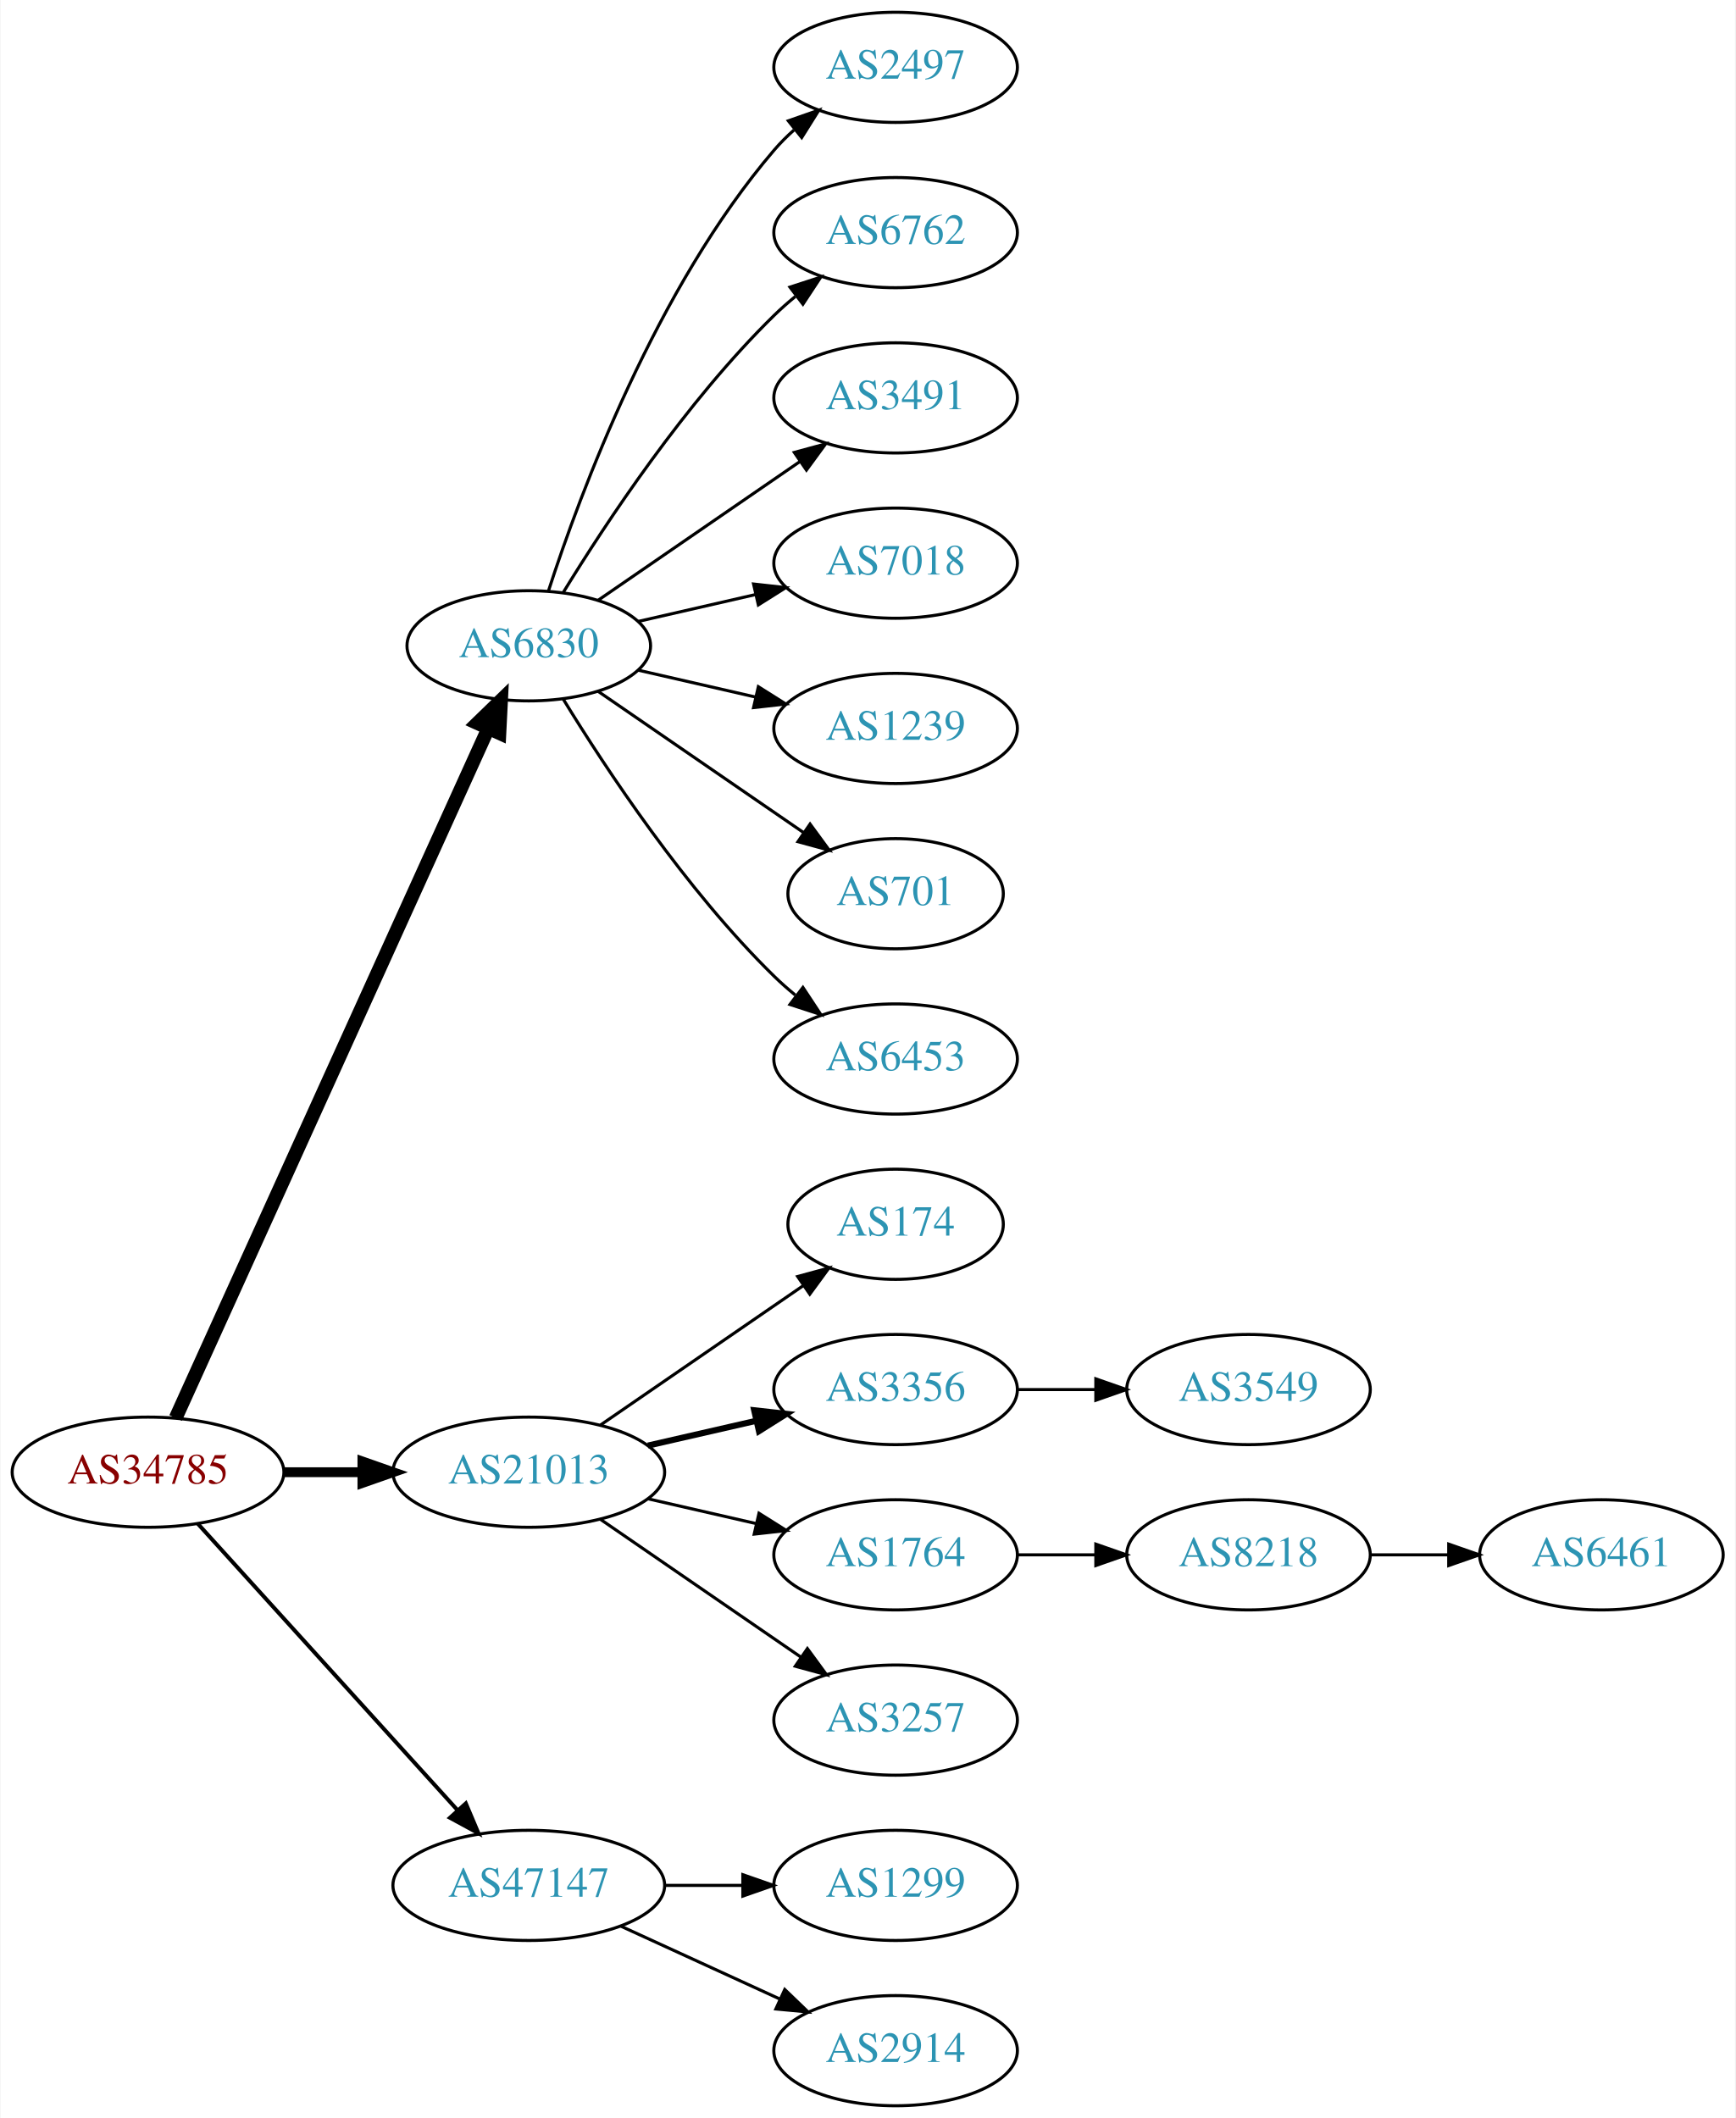
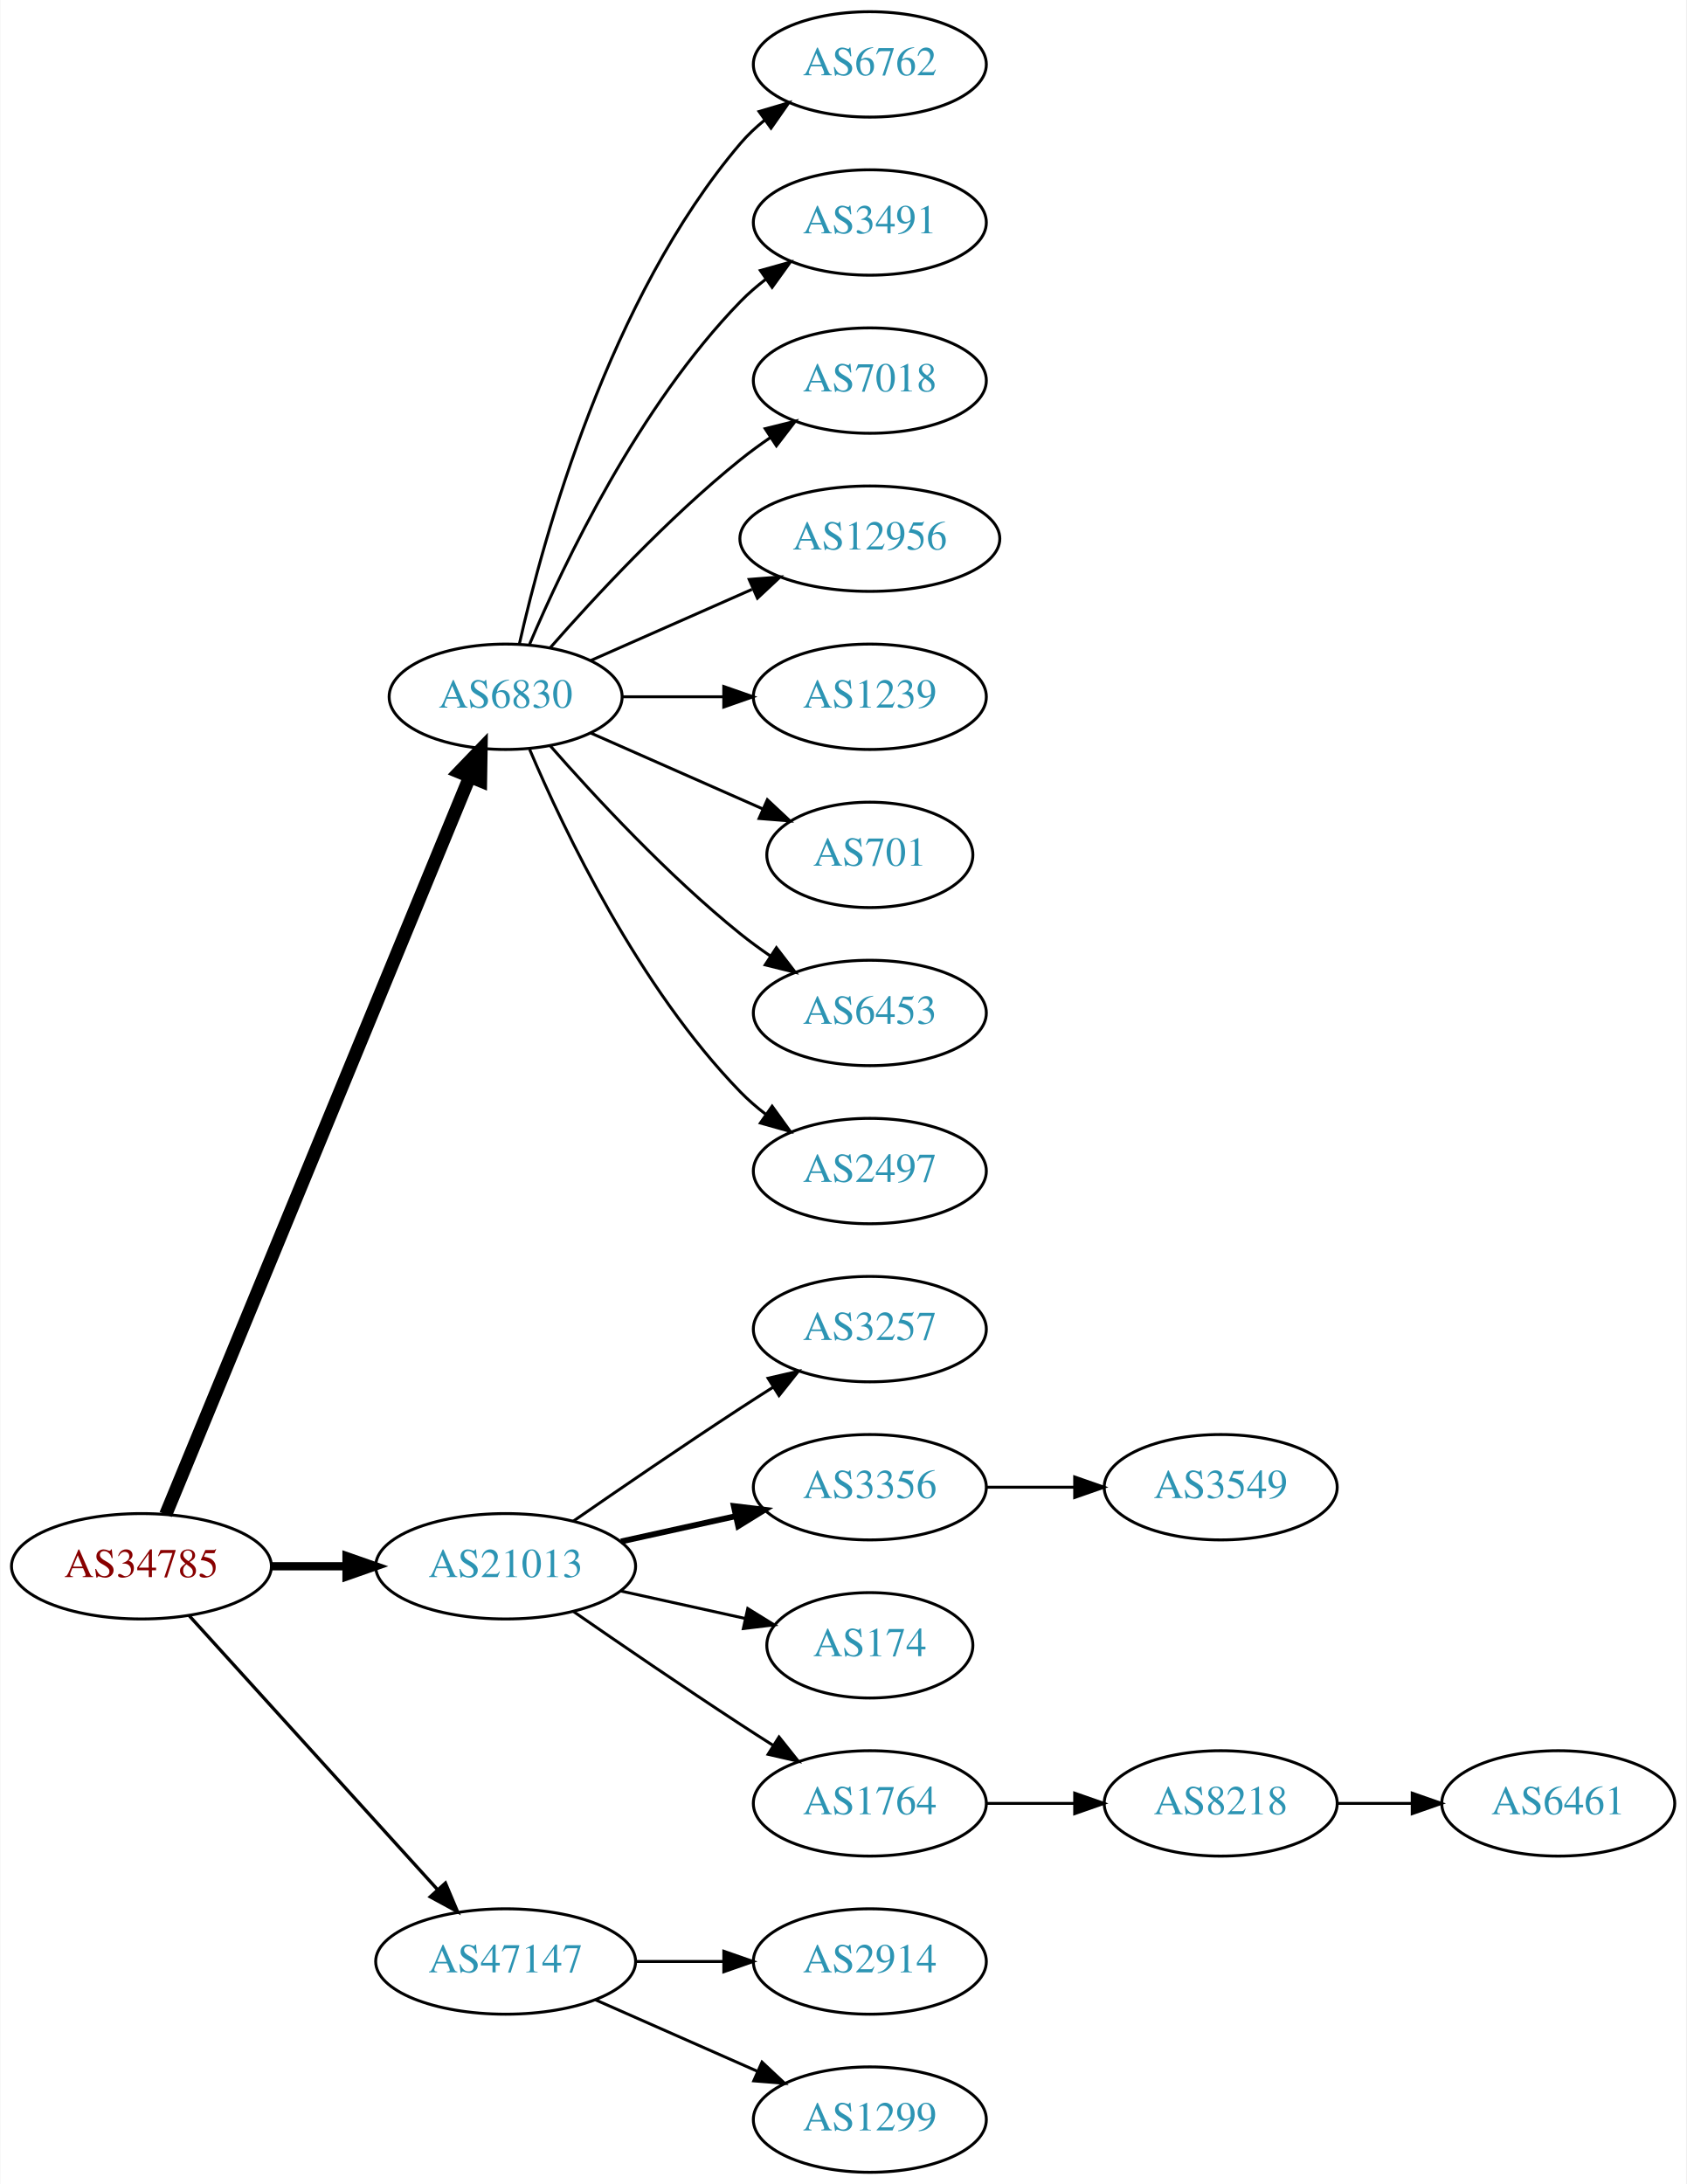
- <svg xmlns="http://www.w3.org/2000/svg" xmlns:xlink="http://www.w3.org/1999/xlink" width="567pt" height="692pt" viewBox="0.00 0.00 566.66 692.00">
-   <g id="graph0" class="graph" transform="scale(1 1) rotate(0) translate(4 688)">
-     <polygon fill="white" stroke="none" points="-4,4 -4,-688 562.663,-688 562.663,4 -4,4" />
+ <svg xmlns="http://www.w3.org/2000/svg" xmlns:xlink="http://www.w3.org/1999/xlink" width="576pt" height="746pt" viewBox="0.00 0.00 575.76 746.00">
+   <g id="graph0" class="graph" transform="scale(1 1) rotate(0) translate(4 742)">
+     <polygon fill="white" stroke="none" points="-4,4 -4,-742 571.762,-742 571.762,4 -4,4" />
    <g id="node1" class="node">
      <g id="a_node1">
        <a xlink:href="/asn/34785" xlink:title="AS34785 ~ Stadtwerke Klagenfurt AG [AT]">
          <ellipse fill="#ffffff" stroke="black" cx="44.196" cy="-207" rx="44.393" ry="18" />
          <text text-anchor="middle" x="44.196" y="-203.3" font-family="Times,serif" font-size="14.00" fill="#880000">AS34785</text>
        </a>
      </g>
    </g>
    <g id="node2" class="node">
      <g id="a_node2">
        <a xlink:href="/asn/6830" xlink:title="AS6830 ~ LGI-UPC [AT]">
-           <ellipse fill="#ffffff" stroke="black" cx="168.588" cy="-477" rx="39.794" ry="18" />
-           <text text-anchor="middle" x="168.588" y="-473.3" font-family="Times,serif" font-size="14.00" fill="#2c94b3">AS6830</text>
+           <ellipse fill="#ffffff" stroke="black" cx="168.588" cy="-504" rx="39.794" ry="18" />
+           <text text-anchor="middle" x="168.588" y="-500.3" font-family="Times,serif" font-size="14.00" fill="#2c94b3">AS6830</text>
        </a>
      </g>
    </g>
    <g id="edge1" class="edge">
-       <path fill="none" stroke="black" stroke-width="4.5" d="M53.227,-224.715C74.147,-270.867 130.43,-395.028 155.386,-450.082" />
-       <polygon fill="black" stroke="black" stroke-width="4.5" points="151.813,-451.737 159.528,-459.219 158.986,-448.486 151.813,-451.737" />
+       <path fill="none" stroke="black" stroke-width="4.5" d="M52.486,-224.689C73.015,-274.507 131.429,-416.254 156.229,-476.436" />
+       <polygon fill="black" stroke="black" stroke-width="4.5" points="152.731,-478.282 160.182,-486.028 160.012,-475.282 152.731,-478.282" />
    </g>
    <g id="node3" class="node">
      <g id="a_node3">
        <a xlink:href="/asn/21013" xlink:title="AS21013 ~ Wels, AT [AT]">
          <ellipse fill="#ffffff" stroke="black" cx="168.588" cy="-207" rx="44.393" ry="18" />
          <text text-anchor="middle" x="168.588" y="-203.3" font-family="Times,serif" font-size="14.00" fill="#2c94b3">AS21013</text>
        </a>
      </g>
    </g>
    <g id="edge2" class="edge">
-       <path fill="none" stroke="black" stroke-width="3.214" d="M88.692,-207C96.898,-207 105.569,-207 114.041,-207" />
-       <polygon fill="black" stroke="black" stroke-width="3.214" points="114.233,-210.5 124.233,-207 114.233,-203.5 114.233,-210.5" />
+       <path fill="none" stroke="black" stroke-width="2.812" d="M88.692,-207C96.898,-207 105.569,-207 114.041,-207" />
+       <polygon fill="black" stroke="black" stroke-width="2.812" points="114.233,-210.5 124.233,-207 114.233,-203.5 114.233,-210.5" />
    </g>
    <g id="node4" class="node">
      <g id="a_node4">
        <a xlink:href="/asn/47147" xlink:title="AS47147 ~ ANEXIA Internetdienstleistungs GmbH [AT]">
          <ellipse fill="#ffffff" stroke="black" cx="168.588" cy="-72" rx="44.393" ry="18" />
          <text text-anchor="middle" x="168.588" y="-68.3" font-family="Times,serif" font-size="14.00" fill="#2c94b3">AS47147</text>
        </a>
      </g>
    </g>
    <g id="edge3" class="edge">
-       <path fill="none" stroke="black" stroke-width="1.286" d="M60.45,-190.175C81.796,-166.63 120.718,-123.698 145.31,-96.574" />
-       <polygon fill="black" stroke="black" stroke-width="1.286" points="148.019,-98.796 152.142,-89.037 142.833,-94.095 148.019,-98.796" />
+       <path fill="none" stroke="black" stroke-width="1.125" d="M60.45,-190.175C81.796,-166.63 120.718,-123.698 145.31,-96.574" />
+       <polygon fill="black" stroke="black" stroke-width="1.125" points="148.019,-98.796 152.142,-89.037 142.833,-94.095 148.019,-98.796" />
    </g>
    <g id="node5" class="node">
      <g id="a_node5">
-         <a xlink:href="/asn/2497" xlink:title="AS2497 ~ Internet Initiative Japan Inc. [JP]">
-           <ellipse fill="#ffffff" stroke="black" cx="288.431" cy="-666" rx="39.794" ry="18" />
-           <text text-anchor="middle" x="288.431" y="-662.3" font-family="Times,serif" font-size="14.00" fill="#2c94b3">AS2497</text>
+         <a xlink:href="/asn/6762" xlink:title="AS6762 ~ TELECOM ITALIA SPARKLE S.p.A. [IT]">
+           <ellipse fill="#ffffff" stroke="black" cx="292.98" cy="-720" rx="39.794" ry="18" />
+           <text text-anchor="middle" x="292.98" y="-716.3" font-family="Times,serif" font-size="14.00" fill="#2c94b3">AS6762</text>
        </a>
      </g>
    </g>
    <g id="edge4" class="edge">
-       <path fill="none" stroke="black" d="M175.035,-494.991C185.349,-526.816 210.212,-593.927 248.784,-639 250.73,-641.274 252.908,-643.449 255.213,-645.507" />
-       <polygon fill="black" stroke="black" points="253.383,-648.524 263.382,-652.027 257.75,-643.053 253.383,-648.524" />
+       <path fill="none" stroke="black" d="M173.282,-522.075C181.422,-558.148 203.855,-640.14 248.784,-693 251.219,-695.864 254.035,-698.521 257.04,-700.961" />
+       <polygon fill="black" stroke="black" points="255.139,-703.905 265.3,-706.906 259.228,-698.224 255.139,-703.905" />
    </g>
    <g id="node6" class="node">
      <g id="a_node6">
-         <a xlink:href="/asn/6762" xlink:title="AS6762 ~ TELECOM ITALIA SPARKLE S.p.A. [IT]">
-           <ellipse fill="#ffffff" stroke="black" cx="288.431" cy="-612" rx="39.794" ry="18" />
-           <text text-anchor="middle" x="288.431" y="-608.3" font-family="Times,serif" font-size="14.00" fill="#2c94b3">AS6762</text>
+         <a xlink:href="/asn/3491" xlink:title="AS3491 ~ PCCW Global, Inc. [US]">
+           <ellipse fill="#ffffff" stroke="black" cx="292.98" cy="-666" rx="39.794" ry="18" />
+           <text text-anchor="middle" x="292.98" y="-662.3" font-family="Times,serif" font-size="14.00" fill="#2c94b3">AS3491</text>
        </a>
      </g>
    </g>
    <g id="edge5" class="edge">
-       <path fill="none" stroke="black" d="M179.854,-494.44C193.662,-516.991 219.851,-556.722 248.784,-585 250.924,-587.092 253.242,-589.137 255.642,-591.106" />
-       <polygon fill="black" stroke="black" points="253.908,-594.185 263.983,-597.464 258.152,-588.618 253.908,-594.185" />
+       <path fill="none" stroke="black" d="M176.779,-521.975C188.546,-549.682 214.12,-603.348 248.784,-639 251.404,-641.695 254.345,-644.239 257.428,-646.608" />
+       <polygon fill="black" stroke="black" points="255.594,-649.597 265.796,-652.455 259.603,-643.859 255.594,-649.597" />
    </g>
    <g id="node7" class="node">
      <g id="a_node7">
-         <a xlink:href="/asn/3491" xlink:title="AS3491 ~ PCCW Global, Inc. [US]">
-           <ellipse fill="#ffffff" stroke="black" cx="288.431" cy="-558" rx="39.794" ry="18" />
-           <text text-anchor="middle" x="288.431" y="-554.3" font-family="Times,serif" font-size="14.00" fill="#2c94b3">AS3491</text>
+         <a xlink:href="/asn/7018" xlink:title="AS7018 ~ AT&amp;T Services, Inc. [US]">
+           <ellipse fill="#ffffff" stroke="black" cx="292.98" cy="-612" rx="39.794" ry="18" />
+           <text text-anchor="middle" x="292.98" y="-608.3" font-family="Times,serif" font-size="14.00" fill="#2c94b3">AS7018</text>
        </a>
      </g>
    </g>
    <g id="edge6" class="edge">
-       <path fill="none" stroke="black" d="M191.202,-491.857C209.691,-504.565 236.505,-522.995 257.134,-537.175" />
-       <polygon fill="black" stroke="black" points="255.331,-540.183 265.555,-542.963 259.296,-534.414 255.331,-540.183" />
+       <path fill="none" stroke="black" d="M183.74,-520.663C198.842,-537.894 223.963,-565.024 248.784,-585 252.04,-587.62 255.565,-590.192 259.149,-592.646" />
+       <polygon fill="black" stroke="black" points="257.237,-595.577 267.522,-598.121 261.068,-589.719 257.237,-595.577" />
    </g>
    <g id="node8" class="node">
      <g id="a_node8">
-         <a xlink:href="/asn/7018" xlink:title="AS7018 ~ AT&amp;T Services, Inc. [US]">
-           <ellipse fill="#ffffff" stroke="black" cx="288.431" cy="-504" rx="39.794" ry="18" />
-           <text text-anchor="middle" x="288.431" y="-500.3" font-family="Times,serif" font-size="14.00" fill="#2c94b3">AS7018</text>
+         <a xlink:href="/asn/12956" xlink:title="AS12956 ~ TELXIUS [ES]">
+           <ellipse fill="#ffffff" stroke="black" cx="292.98" cy="-558" rx="44.393" ry="18" />
+           <text text-anchor="middle" x="292.98" y="-554.3" font-family="Times,serif" font-size="14.00" fill="#2c94b3">AS12956</text>
        </a>
      </g>
    </g>
    <g id="edge7" class="edge">
-       <path fill="none" stroke="black" d="M204.308,-484.955C216.307,-487.704 229.928,-490.825 242.621,-493.733" />
-       <polygon fill="black" stroke="black" points="242.023,-497.187 252.552,-496.009 243.587,-490.364 242.023,-497.187" />
+       <path fill="none" stroke="black" d="M197.667,-516.389C213.984,-523.587 234.794,-532.769 252.714,-540.675" />
+       <polygon fill="black" stroke="black" points="251.763,-544.081 262.325,-544.916 254.588,-537.677 251.763,-544.081" />
    </g>
    <g id="node9" class="node">
      <g id="a_node9">
        <a xlink:href="/asn/1239" xlink:title="AS1239 ~ Sprint [US]">
-           <ellipse fill="#ffffff" stroke="black" cx="288.431" cy="-450" rx="39.794" ry="18" />
-           <text text-anchor="middle" x="288.431" y="-446.3" font-family="Times,serif" font-size="14.00" fill="#2c94b3">AS1239</text>
+           <ellipse fill="#ffffff" stroke="black" cx="292.98" cy="-504" rx="39.794" ry="18" />
+           <text text-anchor="middle" x="292.98" y="-500.3" font-family="Times,serif" font-size="14.00" fill="#2c94b3">AS1239</text>
        </a>
      </g>
    </g>
    <g id="edge8" class="edge">
-       <path fill="none" stroke="black" d="M204.308,-469.045C216.307,-466.296 229.928,-463.175 242.621,-460.267" />
-       <polygon fill="black" stroke="black" points="243.587,-463.636 252.552,-457.991 242.023,-456.813 243.587,-463.636" />
+       <path fill="none" stroke="black" d="M208.314,-504C219.252,-504 231.303,-504 242.769,-504" />
+       <polygon fill="black" stroke="black" points="243.087,-507.5 253.087,-504 243.087,-500.5 243.087,-507.5" />
    </g>
    <g id="node10" class="node">
      <g id="a_node10">
        <a xlink:href="/asn/701" xlink:title="AS701 ~ UUNET [US]">
-           <ellipse fill="#ffffff" stroke="black" cx="288.431" cy="-396" rx="35.194" ry="18" />
-           <text text-anchor="middle" x="288.431" y="-392.3" font-family="Times,serif" font-size="14.00" fill="#2c94b3">AS701</text>
+           <ellipse fill="#ffffff" stroke="black" cx="292.98" cy="-450" rx="35.194" ry="18" />
+           <text text-anchor="middle" x="292.98" y="-446.3" font-family="Times,serif" font-size="14.00" fill="#2c94b3">AS701</text>
        </a>
      </g>
    </g>
    <g id="edge9" class="edge">
-       <path fill="none" stroke="black" d="M191.202,-462.143C210.04,-449.195 237.519,-430.307 258.295,-416.027" />
-       <polygon fill="black" stroke="black" points="260.486,-418.768 266.744,-410.219 256.52,-412.999 260.486,-418.768" />
+       <path fill="none" stroke="black" d="M197.667,-491.611C215.096,-483.922 237.653,-473.969 256.337,-465.726" />
+       <polygon fill="black" stroke="black" points="257.97,-468.831 265.707,-461.592 255.145,-462.427 257.97,-468.831" />
    </g>
    <g id="node11" class="node">
      <g id="a_node11">
        <a xlink:href="/asn/6453" xlink:title="AS6453 ~ TATA COMMUNICATIONS (AMERICA) INC [US]">
-           <ellipse fill="#ffffff" stroke="black" cx="288.431" cy="-342" rx="39.794" ry="18" />
-           <text text-anchor="middle" x="288.431" y="-338.3" font-family="Times,serif" font-size="14.00" fill="#2c94b3">AS6453</text>
+           <ellipse fill="#ffffff" stroke="black" cx="292.98" cy="-396" rx="39.794" ry="18" />
+           <text text-anchor="middle" x="292.98" y="-392.3" font-family="Times,serif" font-size="14.00" fill="#2c94b3">AS6453</text>
        </a>
      </g>
    </g>
    <g id="edge10" class="edge">
-       <path fill="none" stroke="black" d="M179.854,-459.56C193.662,-437.009 219.851,-397.278 248.784,-369 250.924,-366.908 253.242,-364.863 255.642,-362.894" />
-       <polygon fill="black" stroke="black" points="258.152,-365.382 263.983,-356.536 253.908,-359.815 258.152,-365.382" />
+       <path fill="none" stroke="black" d="M183.74,-487.337C198.842,-470.106 223.963,-442.976 248.784,-423 252.04,-420.38 255.565,-417.808 259.149,-415.354" />
+       <polygon fill="black" stroke="black" points="261.068,-418.281 267.522,-409.879 257.237,-412.423 261.068,-418.281" />
    </g>
    <g id="node12" class="node">
      <g id="a_node12">
-         <a xlink:href="/asn/174" xlink:title="AS174 ~ Cogent Communications [US]">
-           <ellipse fill="#ffffff" stroke="black" cx="288.431" cy="-288" rx="35.194" ry="18" />
-           <text text-anchor="middle" x="288.431" y="-284.3" font-family="Times,serif" font-size="14.00" fill="#2c94b3">AS174</text>
+         <a xlink:href="/asn/2497" xlink:title="AS2497 ~ Internet Initiative Japan Inc. [JP]">
+           <ellipse fill="#ffffff" stroke="black" cx="292.98" cy="-342" rx="39.794" ry="18" />
+           <text text-anchor="middle" x="292.98" y="-338.3" font-family="Times,serif" font-size="14.00" fill="#2c94b3">AS2497</text>
        </a>
      </g>
    </g>
    <g id="edge11" class="edge">
-       <path fill="none" stroke="black" d="M192.031,-222.426C210.846,-235.359 237.843,-253.915 258.319,-267.99" />
-       <polygon fill="black" stroke="black" points="256.429,-270.937 266.652,-273.718 260.394,-265.169 256.429,-270.937" />
+       <path fill="none" stroke="black" d="M176.779,-486.025C188.546,-458.318 214.12,-404.652 248.784,-369 251.404,-366.305 254.345,-363.761 257.428,-361.392" />
+       <polygon fill="black" stroke="black" points="259.603,-364.141 265.796,-355.545 255.594,-358.403 259.603,-364.141" />
    </g>
    <g id="node13" class="node">
      <g id="a_node13">
-         <a xlink:href="/asn/3356" xlink:title="AS3356 ~ Level 3 Parent, LLC [US]">
-           <ellipse fill="#ffffff" stroke="black" cx="288.431" cy="-234" rx="39.794" ry="18" />
-           <text text-anchor="middle" x="288.431" y="-230.3" font-family="Times,serif" font-size="14.00" fill="#2c94b3">AS3356</text>
+         <a xlink:href="/asn/3257" xlink:title="AS3257 ~ GTT [DE]">
+           <ellipse fill="#ffffff" stroke="black" cx="292.98" cy="-288" rx="39.794" ry="18" />
+           <text text-anchor="middle" x="292.98" y="-284.3" font-family="Times,serif" font-size="14.00" fill="#2c94b3">AS3257</text>
        </a>
      </g>
    </g>
    <g id="edge12" class="edge">
-       <path fill="none" stroke="black" stroke-width="2" d="M207.523,-215.692C218.764,-218.267 231.176,-221.111 242.799,-223.774" />
-       <polygon fill="black" stroke="black" stroke-width="2" points="242.232,-227.235 252.761,-226.057 243.795,-220.412 242.232,-227.235" />
+       <path fill="none" stroke="black" d="M191.619,-222.367C207.421,-233.305 229.278,-248.261 248.784,-261 252.366,-263.339 256.137,-265.759 259.897,-268.144" />
+       <polygon fill="black" stroke="black" points="258.23,-271.231 268.558,-273.596 261.959,-265.307 258.23,-271.231" />
    </g>
    <g id="node14" class="node">
      <g id="a_node14">
-         <a xlink:href="/asn/1764" xlink:title="AS1764 ~ NEXTLAYER-AS [AT]">
-           <ellipse fill="#ffffff" stroke="black" cx="288.431" cy="-180" rx="39.794" ry="18" />
-           <text text-anchor="middle" x="288.431" y="-176.3" font-family="Times,serif" font-size="14.00" fill="#2c94b3">AS1764</text>
+         <a xlink:href="/asn/3356" xlink:title="AS3356 ~ Level 3 Parent, LLC [US]">
+           <ellipse fill="#ffffff" stroke="black" cx="292.98" cy="-234" rx="39.794" ry="18" />
+           <text text-anchor="middle" x="292.98" y="-230.3" font-family="Times,serif" font-size="14.00" fill="#2c94b3">AS3356</text>
        </a>
      </g>
    </g>
    <g id="edge13" class="edge">
-       <path fill="none" stroke="black" d="M207.523,-198.308C218.764,-195.733 231.176,-192.889 242.799,-190.226" />
-       <polygon fill="black" stroke="black" points="243.795,-193.588 252.761,-187.943 242.232,-186.765 243.795,-193.588" />
+       <path fill="none" stroke="black" stroke-width="2" d="M207.978,-215.469C220.369,-218.202 234.216,-221.257 247.036,-224.085" />
+       <polygon fill="black" stroke="black" stroke-width="2" points="246.532,-227.558 257.051,-226.295 248.04,-220.722 246.532,-227.558" />
    </g>
    <g id="node15" class="node">
      <g id="a_node15">
-         <a xlink:href="/asn/3257" xlink:title="AS3257 ~ GTT [DE]">
-           <ellipse fill="#ffffff" stroke="black" cx="288.431" cy="-126" rx="39.794" ry="18" />
-           <text text-anchor="middle" x="288.431" y="-122.3" font-family="Times,serif" font-size="14.00" fill="#2c94b3">AS3257</text>
+         <a xlink:href="/asn/174" xlink:title="AS174 ~ Cogent Communications [US]">
+           <ellipse fill="#ffffff" stroke="black" cx="292.98" cy="-180" rx="35.194" ry="18" />
+           <text text-anchor="middle" x="292.98" y="-176.3" font-family="Times,serif" font-size="14.00" fill="#2c94b3">AS174</text>
        </a>
      </g>
    </g>
    <g id="edge14" class="edge">
-       <path fill="none" stroke="black" d="M192.031,-191.574C210.612,-178.802 237.173,-160.545 257.553,-146.537" />
-       <polygon fill="black" stroke="black" points="259.609,-149.371 265.867,-140.822 255.643,-143.602 259.609,-149.371" />
-     </g>
-     <g id="node19" class="node">
-       <g id="a_node19">
-         <a xlink:href="/asn/1299" xlink:title="AS1299 ~ Telia Carrier [EU]">
-           <ellipse fill="#ffffff" stroke="black" cx="288.431" cy="-72" rx="39.794" ry="18" />
-           <text text-anchor="middle" x="288.431" y="-68.3" font-family="Times,serif" font-size="14.00" fill="#2c94b3">AS1299</text>
-         </a>
-       </g>
-     </g>
-     <g id="edge18" class="edge">
-       <path fill="none" stroke="black" d="M212.799,-72C221.112,-72 229.875,-72 238.357,-72" />
-       <polygon fill="black" stroke="black" points="238.516,-75.5 248.516,-72 238.516,-68.5 238.516,-75.5" />
+       <path fill="none" stroke="black" d="M207.978,-198.531C221.386,-195.573 236.497,-192.24 250.17,-189.224" />
+       <polygon fill="black" stroke="black" points="251.281,-192.563 260.292,-186.99 249.773,-185.727 251.281,-192.563" />
+     </g>
+     <g id="node16" class="node">
+       <g id="a_node16">
+         <a xlink:href="/asn/1764" xlink:title="AS1764 ~ NEXTLAYER-AS [AT]">
+           <ellipse fill="#ffffff" stroke="black" cx="292.98" cy="-126" rx="39.794" ry="18" />
+           <text text-anchor="middle" x="292.98" y="-122.3" font-family="Times,serif" font-size="14.00" fill="#2c94b3">AS1764</text>
+         </a>
+       </g>
+     </g>
+     <g id="edge15" class="edge">
+       <path fill="none" stroke="black" d="M191.619,-191.633C207.421,-180.695 229.278,-165.739 248.784,-153 252.366,-150.661 256.137,-148.241 259.897,-145.856" />
+       <polygon fill="black" stroke="black" points="261.959,-148.693 268.558,-140.404 258.23,-142.769 261.959,-148.693" />
    </g>
    <g id="node20" class="node">
      <g id="a_node20">
        <a xlink:href="/asn/2914" xlink:title="AS2914 ~ NTT America, Inc. [US]">
-           <ellipse fill="#ffffff" stroke="black" cx="288.431" cy="-18" rx="39.794" ry="18" />
-           <text text-anchor="middle" x="288.431" y="-14.3" font-family="Times,serif" font-size="14.00" fill="#2c94b3">AS2914</text>
+           <ellipse fill="#ffffff" stroke="black" cx="292.98" cy="-72" rx="39.794" ry="18" />
+           <text text-anchor="middle" x="292.98" y="-68.3" font-family="Times,serif" font-size="14.00" fill="#2c94b3">AS2914</text>
        </a>
      </g>
    </g>
    <g id="edge19" class="edge">
-       <path fill="none" stroke="black" d="M198.718,-58.652C214.329,-51.498 233.727,-42.609 250.399,-34.969" />
-       <polygon fill="black" stroke="black" points="252.218,-37.986 259.851,-30.638 249.302,-31.622 252.218,-37.986" />
+       <path fill="none" stroke="black" d="M213.084,-72C222.773,-72 233.11,-72 243.002,-72" />
+       <polygon fill="black" stroke="black" points="243.105,-75.5 253.105,-72 243.105,-68.5 243.105,-75.5" />
+     </g>
+     <g id="node21" class="node">
+       <g id="a_node21">
+         <a xlink:href="/asn/1299" xlink:title="AS1299 ~ Telia Carrier [EU]">
+           <ellipse fill="#ffffff" stroke="black" cx="292.98" cy="-18" rx="39.794" ry="18" />
+           <text text-anchor="middle" x="292.98" y="-14.3" font-family="Times,serif" font-size="14.00" fill="#2c94b3">AS1299</text>
+         </a>
+       </g>
+     </g>
+     <g id="edge20" class="edge">
+       <path fill="none" stroke="black" d="M199.216,-58.928C215.81,-51.606 236.67,-42.403 254.403,-34.579" />
+       <polygon fill="black" stroke="black" points="256.151,-37.634 263.887,-30.395 253.325,-31.23 256.151,-37.634" />
+     </g>
+     <g id="node19" class="node">
+       <g id="a_node19">
+         <a xlink:href="/asn/3549" xlink:title="AS3549 ~ Level 3 Parent, LLC [US]">
+           <ellipse fill="#ffffff" stroke="black" cx="412.823" cy="-234" rx="39.794" ry="18" />
+           <text text-anchor="middle" x="412.823" y="-230.3" font-family="Times,serif" font-size="14.00" fill="#2c94b3">AS3549</text>
+         </a>
+       </g>
+     </g>
+     <g id="edge18" class="edge">
+       <path fill="none" stroke="black" d="M332.893,-234C342.446,-234 352.796,-234 362.759,-234" />
+       <polygon fill="black" stroke="black" points="362.951,-237.5 372.951,-234 362.951,-230.5 362.951,-237.5" />
+     </g>
+     <g id="node17" class="node">
+       <g id="a_node17">
+         <a xlink:href="/asn/8218" xlink:title="AS8218 ~ legacy Neotelecoms [FR]">
+           <ellipse fill="#ffffff" stroke="black" cx="412.823" cy="-126" rx="39.794" ry="18" />
+           <text text-anchor="middle" x="412.823" y="-122.3" font-family="Times,serif" font-size="14.00" fill="#2c94b3">AS8218</text>
+         </a>
+       </g>
+     </g>
+     <g id="edge16" class="edge">
+       <path fill="none" stroke="black" d="M332.893,-126C342.446,-126 352.796,-126 362.759,-126" />
+       <polygon fill="black" stroke="black" points="362.951,-129.5 372.951,-126 362.951,-122.5 362.951,-129.5" />
    </g>
    <g id="node18" class="node">
      <g id="a_node18">
-         <a xlink:href="/asn/3549" xlink:title="AS3549 ~ Level 3 Parent, LLC [US]">
-           <ellipse fill="#ffffff" stroke="black" cx="403.724" cy="-234" rx="39.794" ry="18" />
-           <text text-anchor="middle" x="403.724" y="-230.3" font-family="Times,serif" font-size="14.00" fill="#2c94b3">AS3549</text>
+         <a xlink:href="/asn/6461" xlink:title="AS6461 ~ Zayo Bandwidth [US]">
+           <ellipse fill="#ffffff" stroke="black" cx="528.116" cy="-126" rx="39.794" ry="18" />
+           <text text-anchor="middle" x="528.116" y="-122.3" font-family="Times,serif" font-size="14.00" fill="#2c94b3">AS6461</text>
        </a>
      </g>
    </g>
    <g id="edge17" class="edge">
-       <path fill="none" stroke="black" d="M328.103,-234C336.306,-234 345.07,-234 353.602,-234" />
-       <polygon fill="black" stroke="black" points="353.841,-237.5 363.841,-234 353.841,-230.5 353.841,-237.5" />
-     </g>
-     <g id="node16" class="node">
-       <g id="a_node16">
-         <a xlink:href="/asn/8218" xlink:title="AS8218 ~ legacy Neotelecoms [FR]">
-           <ellipse fill="#ffffff" stroke="black" cx="403.724" cy="-180" rx="39.794" ry="18" />
-           <text text-anchor="middle" x="403.724" y="-176.3" font-family="Times,serif" font-size="14.00" fill="#2c94b3">AS8218</text>
-         </a>
-       </g>
-     </g>
-     <g id="edge15" class="edge">
-       <path fill="none" stroke="black" d="M328.103,-180C336.306,-180 345.07,-180 353.602,-180" />
-       <polygon fill="black" stroke="black" points="353.841,-183.5 363.841,-180 353.841,-176.5 353.841,-183.5" />
-     </g>
-     <g id="node17" class="node">
-       <g id="a_node17">
-         <a xlink:href="/asn/6461" xlink:title="AS6461 ~ Zayo Bandwidth [US]">
-           <ellipse fill="#ffffff" stroke="black" cx="519.017" cy="-180" rx="39.794" ry="18" />
-           <text text-anchor="middle" x="519.017" y="-176.3" font-family="Times,serif" font-size="14.00" fill="#2c94b3">AS6461</text>
-         </a>
-       </g>
-     </g>
-     <g id="edge16" class="edge">
-       <path fill="none" stroke="black" d="M443.396,-180C451.599,-180 460.363,-180 468.895,-180" />
-       <polygon fill="black" stroke="black" points="469.134,-183.5 479.134,-180 469.134,-176.5 469.134,-183.5" />
+       <path fill="none" stroke="black" d="M452.495,-126C460.698,-126 469.462,-126 477.994,-126" />
+       <polygon fill="black" stroke="black" points="478.233,-129.5 488.233,-126 478.233,-122.5 478.233,-129.5" />
    </g>
  </g>
</svg>
